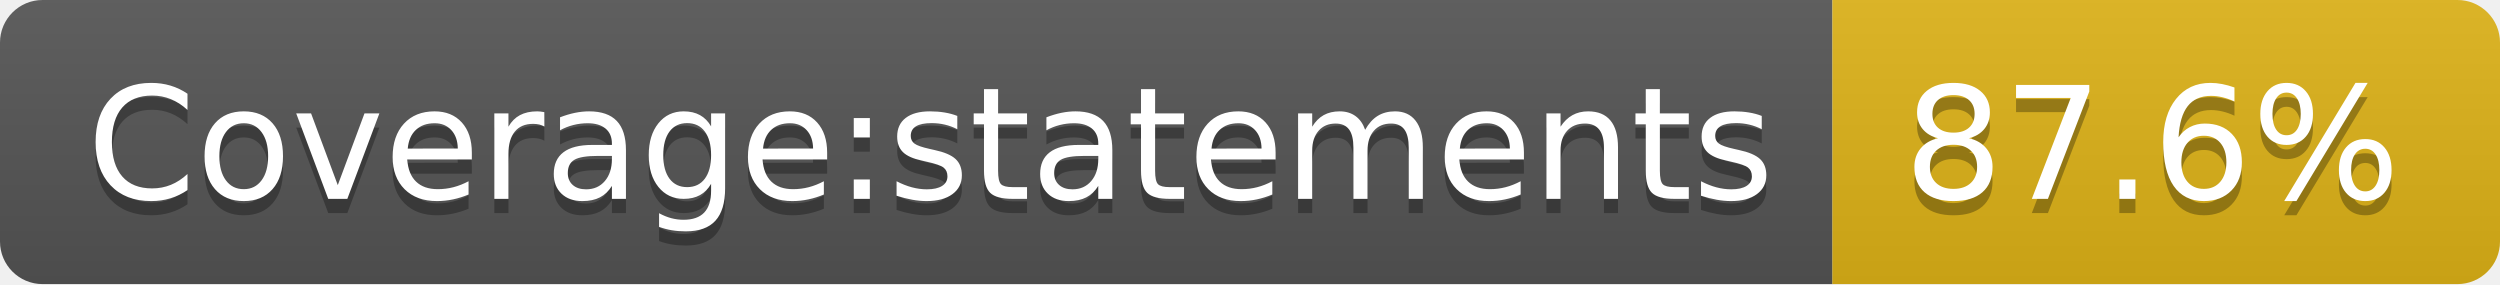
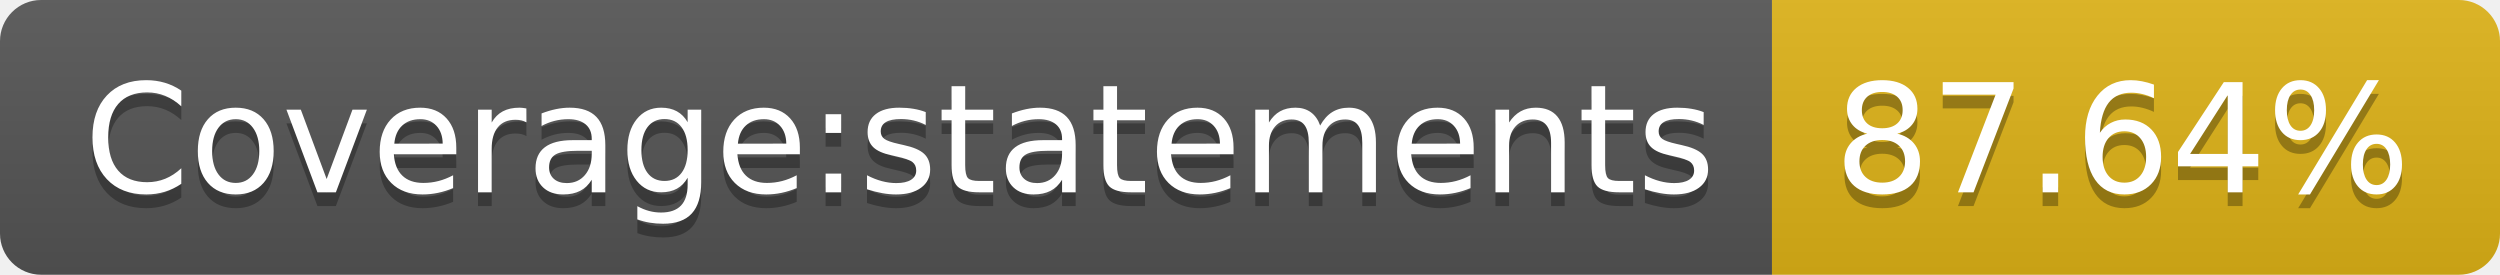
- <svg xmlns="http://www.w3.org/2000/svg" width="176" height="20">
-   <linearGradient id="b" x2="0" y2="100%">
+ <svg xmlns="http://www.w3.org/2000/svg" width="182" height="20">
+   <linearGradient id="s" x2="0" y2="100%">
    <stop offset="0" stop-color="#bbb" stop-opacity=".1" />
    <stop offset="1" stop-opacity=".1" />
  </linearGradient>
-   <clipPath id="a">
-     <rect width="176" height="20" rx="3" fill="#fff" />
+   <clipPath id="r">
+     <rect width="182" height="20" rx="3" fill="#fff" />
  </clipPath>
-   <g clip-path="url(#a)">
-     <path fill="#555" d="M0 0h129v20H0z" />
-     <path fill="#dfb317" d="M129 0h47v20H129z" />
-     <path fill="url(#b)" d="M0 0h176v20H0z" />
+   <g clip-path="url(#r)">
+     <rect width="129" height="20" fill="#555" />
+     <rect x="129" width="53" height="20" fill="#dfb317" />
+     <rect width="182" height="20" fill="url(#s)" />
  </g>
  <g fill="#fff" text-anchor="middle" font-family="DejaVu Sans,Verdana,Geneva,sans-serif" font-size="110">
    <text x="655" y="150" fill="#010101" fill-opacity=".3" transform="scale(.1)" textLength="1190">Coverage:statements</text>
    <text x="655" y="140" transform="scale(.1)" textLength="1190">Coverage:statements</text>
-     <text x="1515" y="150" fill="#010101" fill-opacity=".3" transform="scale(.1)" textLength="370">87.6%</text>
-     <text x="1515" y="140" transform="scale(.1)" textLength="370">87.6%</text>
+     <text x="1545" y="150" fill="#010101" fill-opacity=".3" transform="scale(.1)" textLength="430">87.64%</text>
+     <text x="1545" y="140" transform="scale(.1)" textLength="430">87.64%</text>
  </g>
</svg>
